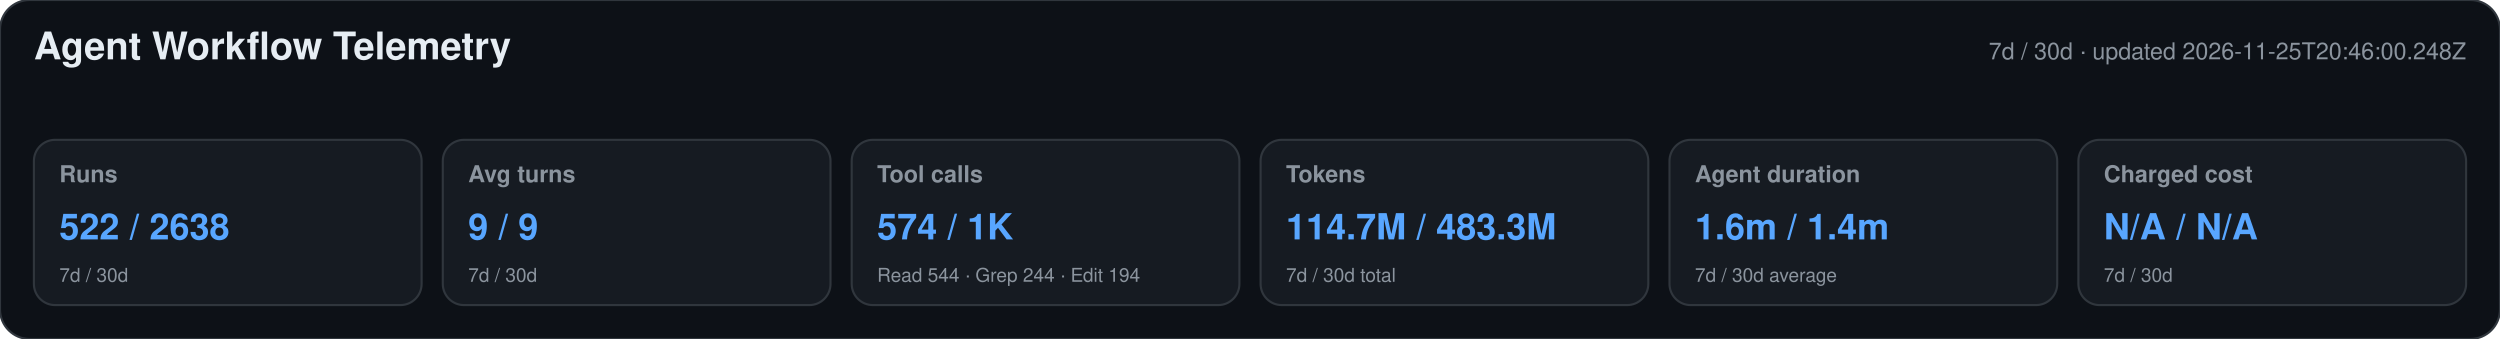
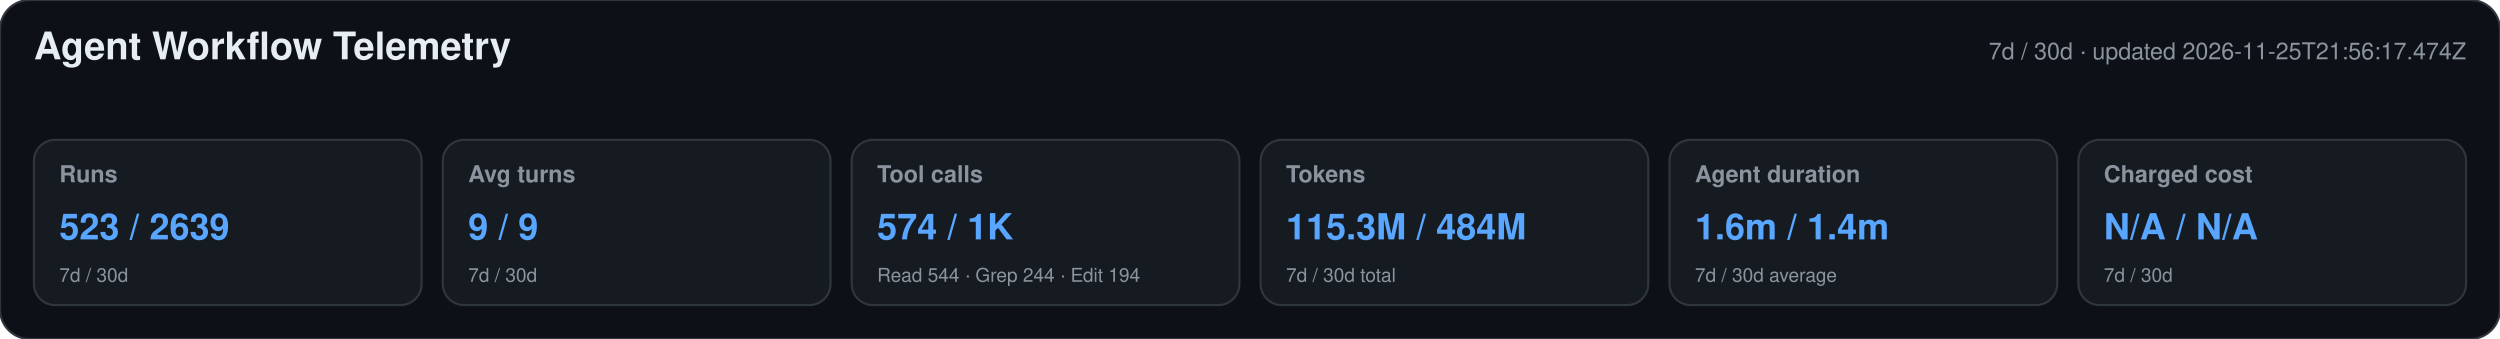
<svg xmlns="http://www.w3.org/2000/svg" width="1180" height="160" viewBox="0 0 1180 160" role="img" aria-labelledby="title desc">
  <style>text{font-family:-apple-system,BlinkMacSystemFont,"Segoe UI",Helvetica,Arial,sans-serif}.heading{font-size:18px;font-weight:650;fill:#e6edf3}.meta,.label,.secondary{fill:#8b949e}.meta,.label{font-size:11px}.label{font-weight:600}.primary{font-size:17px;font-weight:700;fill:#58a6ff}.secondary{font-size:9px}</style>
  <rect width="1180" height="160" rx="14" fill="#0d1117" stroke="#30363d" />
  <text x="16" y="28" class="heading">Agent Workflow Telemetry</text>
-   <text x="1164" y="28" text-anchor="end" class="meta">7d / 30d · updated 2026-11-25T20:46:00.248Z</text>
+   <text x="1164" y="28" text-anchor="end" class="meta">7d / 30d · updated 2026-11-25T21:56:17.474Z</text>
  <g>
    <rect x="16" y="66" width="183" height="78" rx="10" fill="#161b22" stroke="#30363d" />
    <text x="28" y="86" class="label">Runs</text>
-     <text x="28" y="113" class="primary">522 / 2638</text>
+     <text x="28" y="113" class="primary">523 / 2639</text>
    <text x="28" y="133" class="secondary">7d / 30d</text>
  </g>
  <g>
    <rect x="209" y="66" width="183" height="78" rx="10" fill="#161b22" stroke="#30363d" />
    <text x="221" y="86" class="label">Avg turns</text>
    <text x="221" y="113" class="primary">9 / 9</text>
    <text x="221" y="133" class="secondary">7d / 30d</text>
  </g>
  <g>
    <rect x="402" y="66" width="183" height="78" rx="10" fill="#161b22" stroke="#30363d" />
    <text x="414" y="86" class="label">Tool calls</text>
    <text x="414" y="113" class="primary">574 / 1K</text>
    <text x="414" y="133" class="secondary">Read 544 · Grep 244 · Edit 194</text>
  </g>
  <g>
    <rect x="595" y="66" width="183" height="78" rx="10" fill="#161b22" stroke="#30363d" />
    <text x="607" y="86" class="label">Tokens</text>
-     <text x="607" y="113" class="primary">114.7M / 483.3M</text>
+     <text x="607" y="113" class="primary">115.3M / 484M</text>
    <text x="607" y="133" class="secondary">7d / 30d total</text>
  </g>
  <g>
    <rect x="788" y="66" width="183" height="78" rx="10" fill="#161b22" stroke="#30363d" />
    <text x="800" y="86" class="label">Agent duration</text>
    <text x="800" y="113" class="primary">1.6m / 1.4m</text>
    <text x="800" y="133" class="secondary">7d / 30d average</text>
  </g>
  <g>
    <rect x="981" y="66" width="183" height="78" rx="10" fill="#161b22" stroke="#30363d" />
    <text x="993" y="86" class="label">Charged cost</text>
    <text x="993" y="113" class="primary">N/A / N/A</text>
    <text x="993" y="133" class="secondary">7d / 30d</text>
  </g>
</svg>
